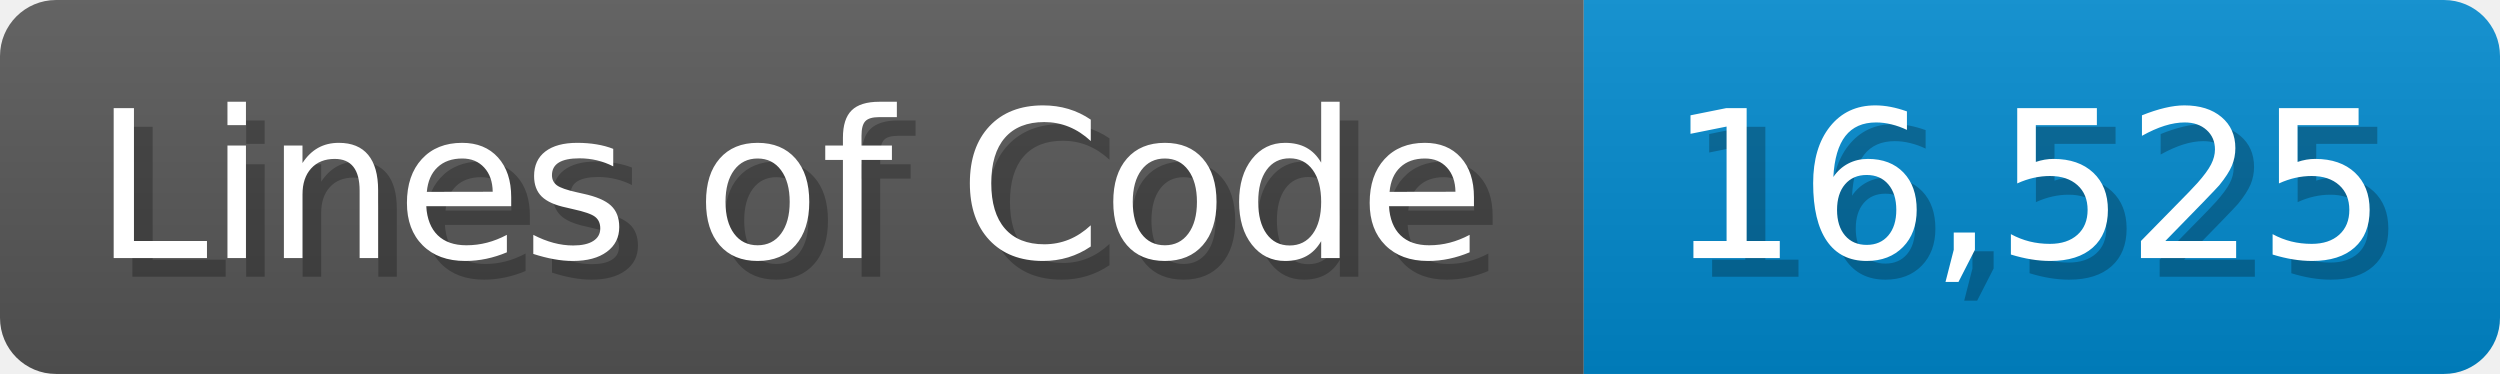
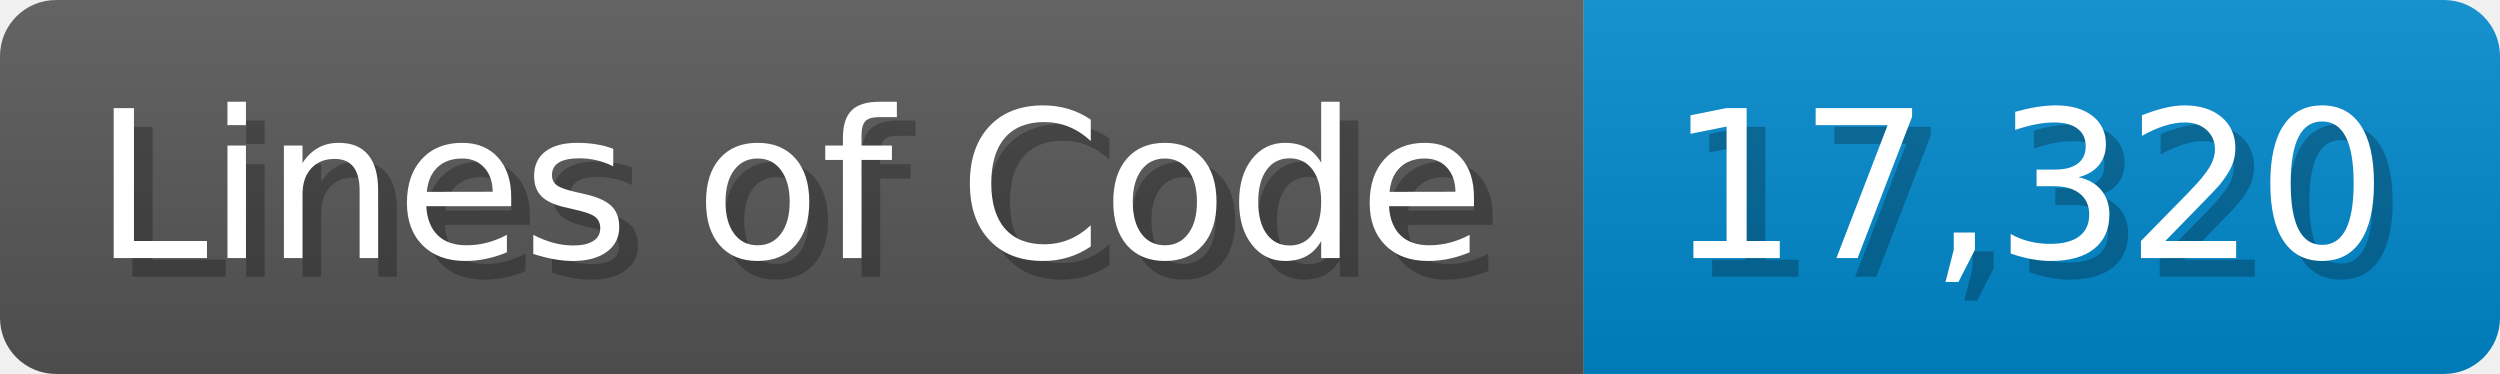
<svg xmlns="http://www.w3.org/2000/svg" width="133.7" height="20" viewBox="0 0 1337 200">
  <linearGradient id="a" x2="0" y2="100%">
    <stop offset="0" stop-opacity=".1" stop-color="#EEE" />
    <stop offset="1" stop-opacity=".1" />
  </linearGradient>
  <mask id="m">
    <rect width="1337" height="200" rx="30" fill="#FFF" />
  </mask>
  <g mask="url(#m)">
    <rect width="847" height="200" fill="#555" />
    <rect width="490" height="200" fill="#08C" x="847" />
    <rect width="1337" height="200" fill="url(#a)" />
  </g>
  <g fill="#fff" text-anchor="start" font-family="Verdana,DejaVu Sans,sans-serif" font-size="110">
    <text x="60" y="148" textLength="747" fill="#000" opacity="0.25">Lines of Code</text>
    <text x="50" y="138" textLength="747">Lines of Code</text>
-     <text x="902" y="148" textLength="390" fill="#000" opacity="0.25">16,525</text>
-     <text x="892" y="138" textLength="390">16,525</text>
+     <text x="902" y="148" textLength="390" fill="#000" opacity="0.25">17,320</text>
+     <text x="892" y="138" textLength="390">17,320</text>
  </g>
</svg>
